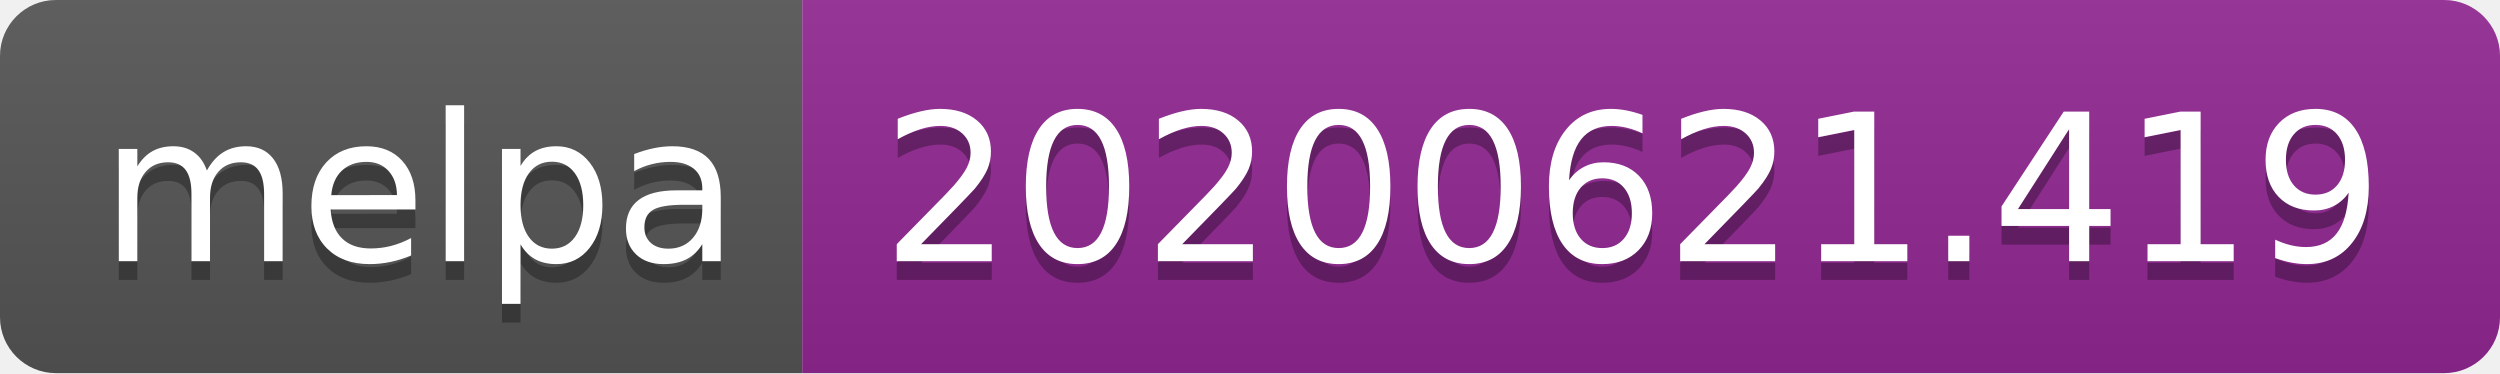
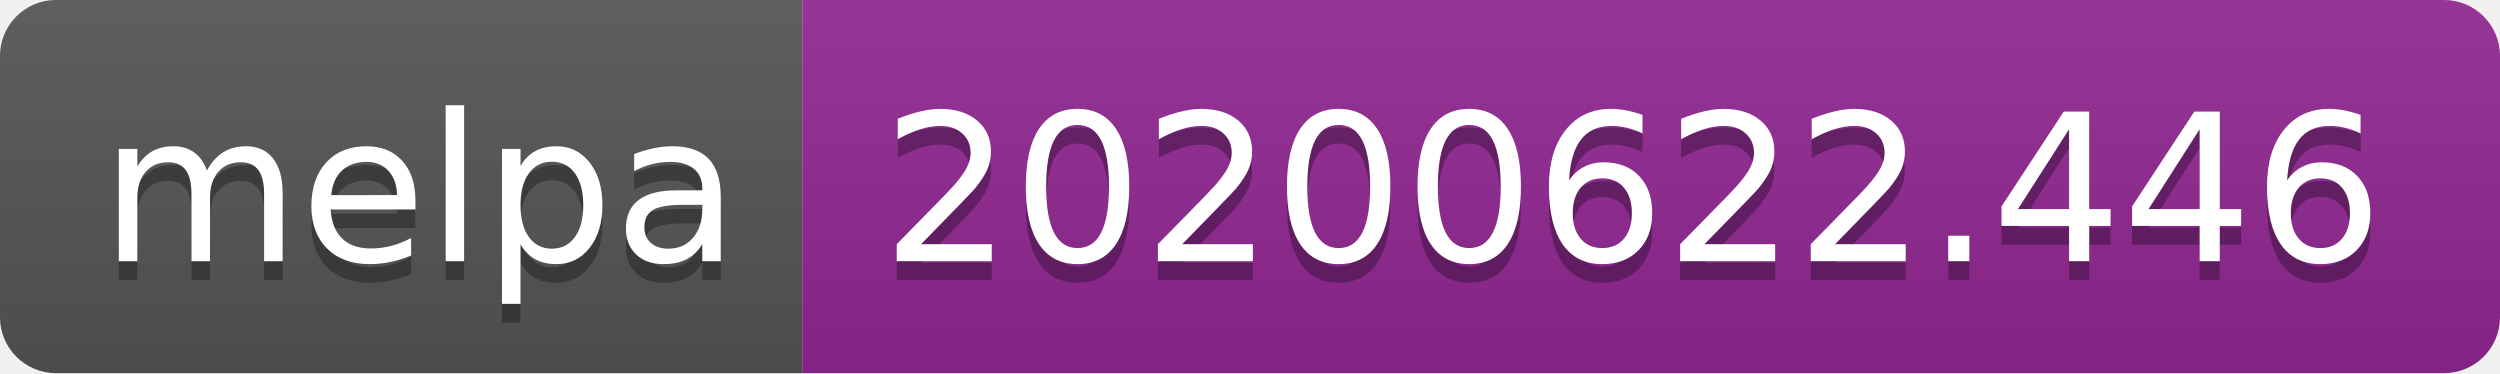
<svg xmlns="http://www.w3.org/2000/svg" width="134" height="20">
  <linearGradient id="s" x2="0" y2="100%">
    <stop offset="0" stop-color="#bbb" stop-opacity=".1" />
    <stop offset="1" stop-opacity=".1" />
  </linearGradient>
  <clipPath id="r">
    <rect width="134" height="20" rx="3" fill="#fff" />
  </clipPath>
  <g clip-path="url(#r)">
    <rect width="43" height="20" fill="#555" />
    <rect x="43" width="91" height="20" fill="#922793" />
    <rect width="134" height="20" fill="url(#s)" />
  </g>
  <g fill="#fff" text-anchor="middle" font-family="Verdana,Geneva,DejaVu Sans,sans-serif" text-rendering="geometricPrecision" font-size="110">
    <text x="225" y="150" fill="#010101" fill-opacity=".3" transform="scale(.1)" textLength="330">melpa</text>
    <text x="225" y="140" transform="scale(.1)" textLength="330">melpa</text>
-     <text x="875" y="150" fill="#010101" fill-opacity=".3" transform="scale(.1)" textLength="810">20200621.419</text>
-     <text x="875" y="140" transform="scale(.1)" textLength="810">20200621.419</text>
+     <text x="875" y="150" fill="#010101" fill-opacity=".3" transform="scale(.1)" textLength="810">20200622.446</text>
+     <text x="875" y="140" transform="scale(.1)" textLength="810">20200622.446</text>
  </g>
</svg>
